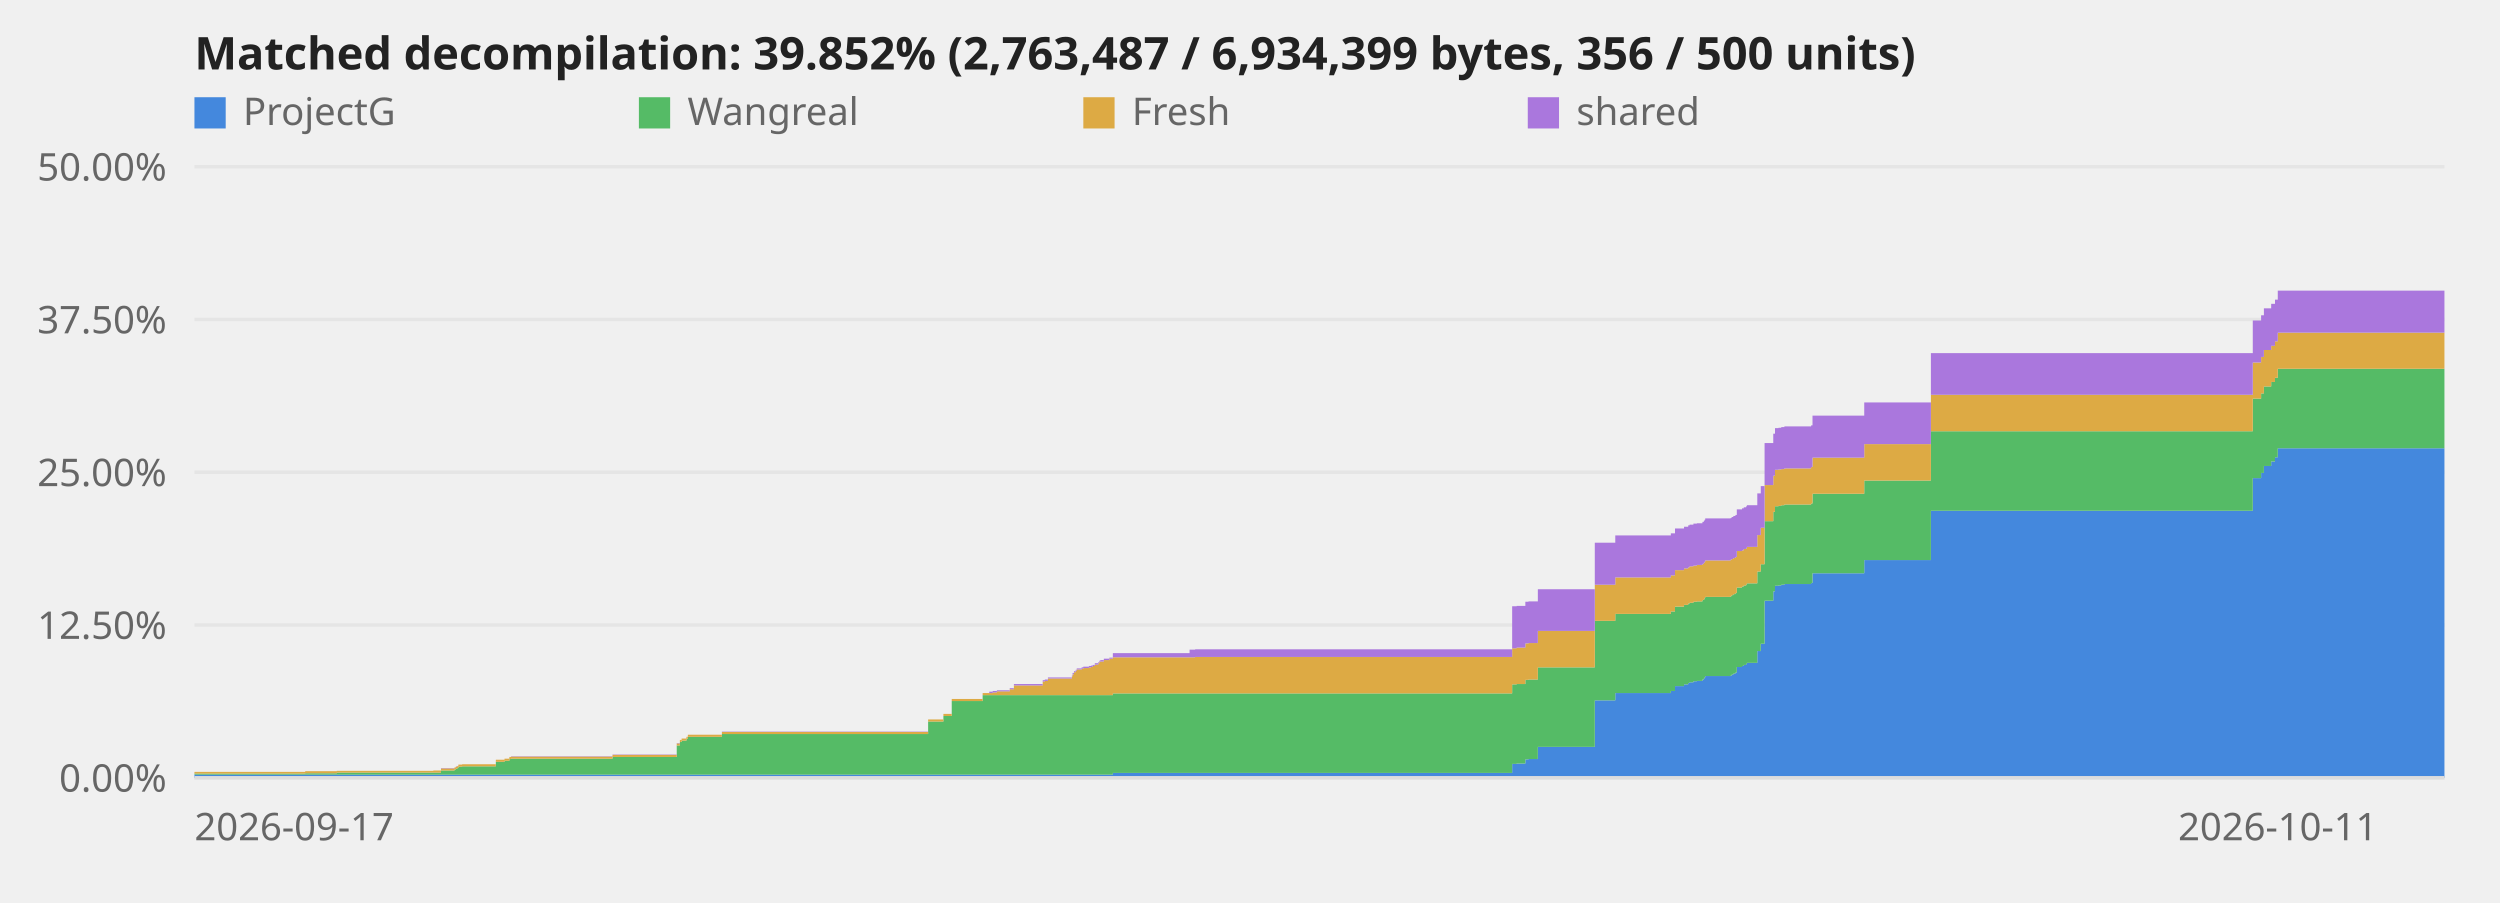
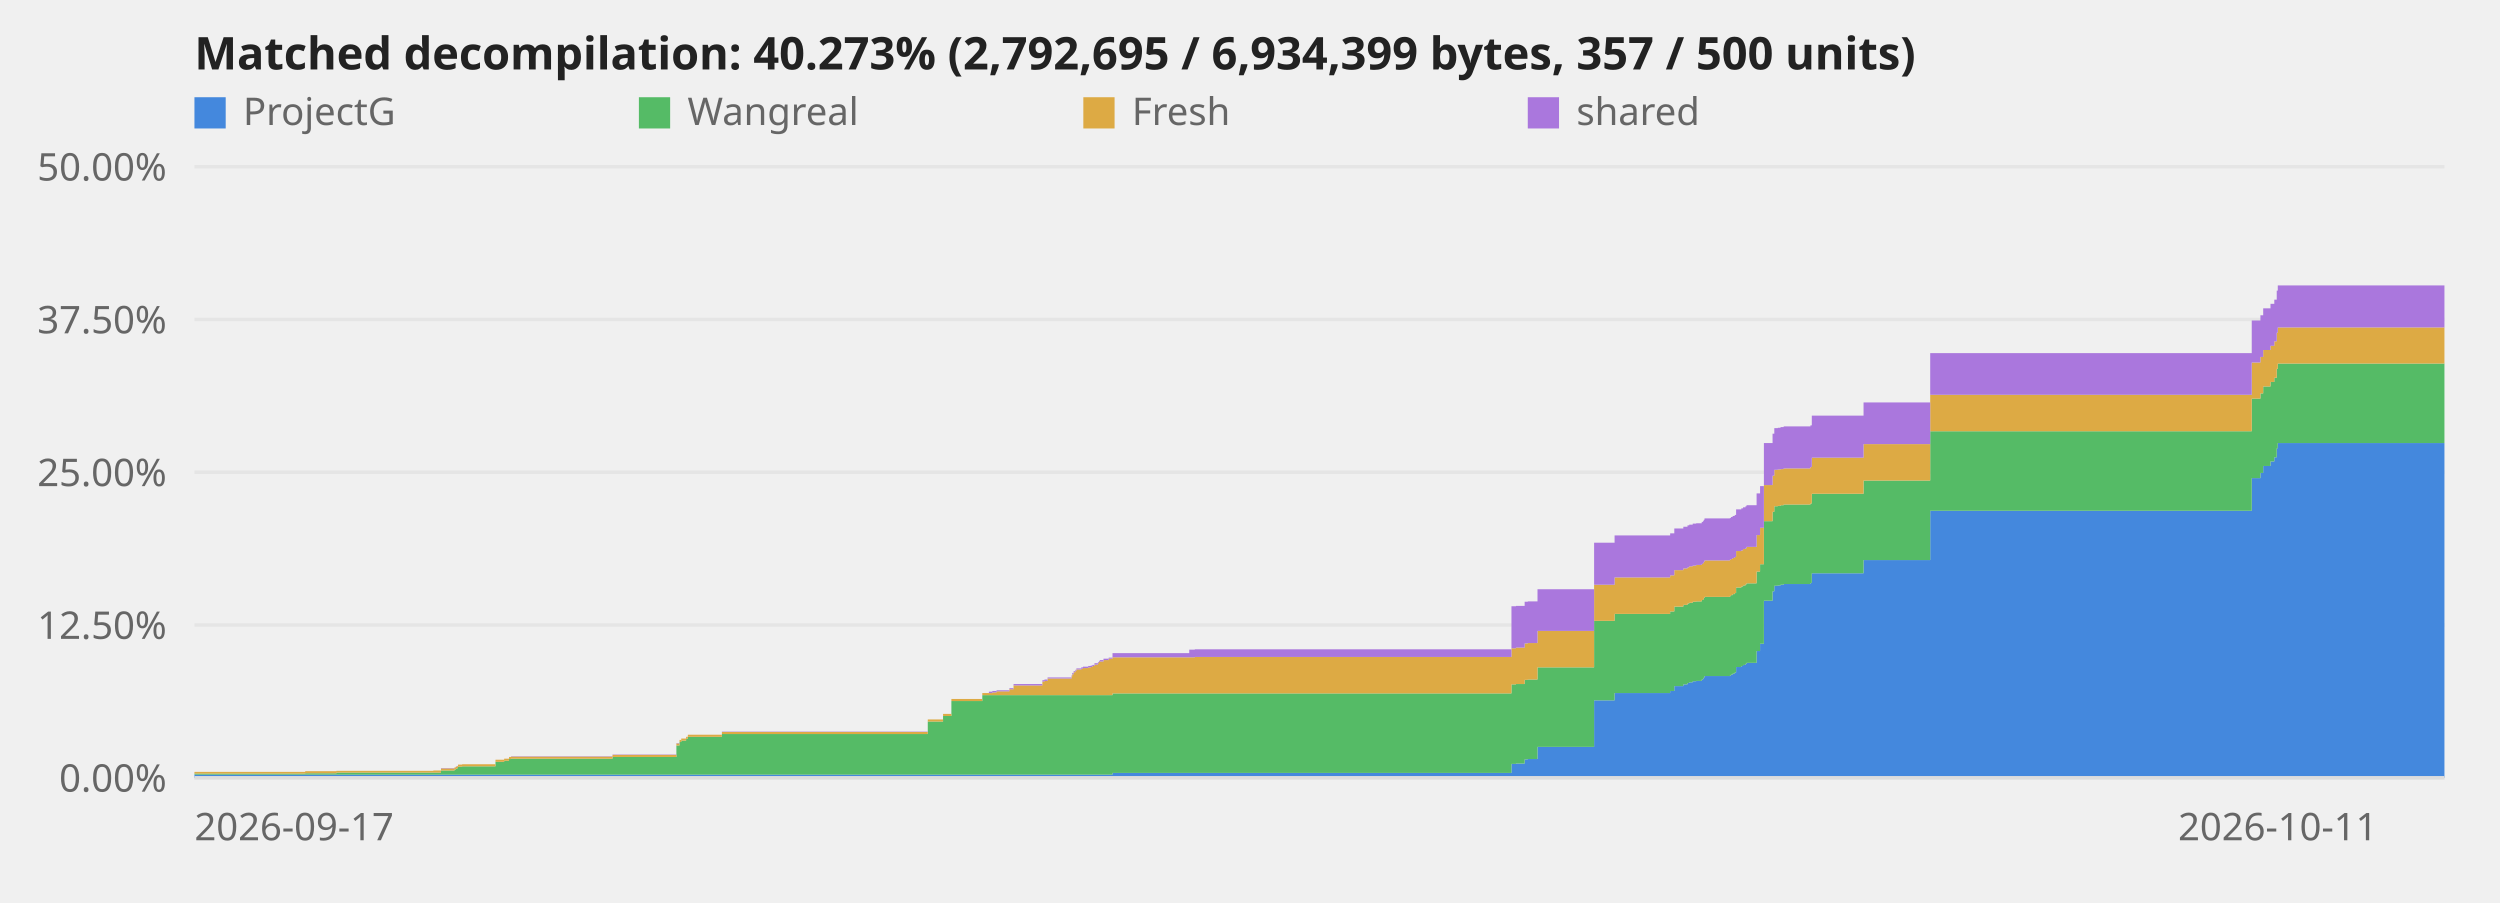
<svg xmlns="http://www.w3.org/2000/svg" viewBox="0 0 720 260" role="img" aria-label="Decompilation progress over time">
  <style>text{font:11px system-ui,sans-serif;fill:#666}.title{font-size:13px;font-weight:600;fill:#222}.axis{stroke:#ddd;stroke-width:1}@media (prefers-color-scheme:dark){svg{background-color:#0d1117}text{fill:#999}.title{fill:#fff}.axis{stroke:#344}}</style>
  <line class="axis" x1="56" y1="224.0" x2="704" y2="224.0" opacity="0.6" />
  <text x="48" y="228.0" text-anchor="end">0.00%</text>
  <line class="axis" x1="56" y1="180.0" x2="704" y2="180.0" opacity="0.6" />
  <text x="48" y="184.0" text-anchor="end">12.50%</text>
  <line class="axis" x1="56" y1="136.0" x2="704" y2="136.0" opacity="0.6" />
  <text x="48" y="140.0" text-anchor="end">25.00%</text>
  <line class="axis" x1="56" y1="92.0" x2="704" y2="92.0" opacity="0.6" />
  <text x="48" y="96.0" text-anchor="end">37.50%</text>
  <line class="axis" x1="56" y1="48.0" x2="704" y2="48.0" opacity="0.6" />
  <text x="48" y="52.0" text-anchor="end">50.00%</text>
-   <polygon points="56.0,223.1 87.9,223.1 87.9,223.1 87.9,223.1 87.9,223.1 97.0,223.1 97.0,223.1 124.8,223.1 124.8,223.1 127.0,223.1 127.0,223.1 130.9,223.1 130.9,223.1 131.3,223.1 131.3,223.1 131.7,223.1 131.7,223.1 132.0,223.1 132.0,223.1 133.1,223.1 133.1,223.1 142.8,223.1 142.8,223.1 145.3,223.1 145.3,223.1 146.7,223.1 146.7,223.1 147.2,223.1 147.2,223.1 176.4,223.1 176.4,223.1 194.9,223.1 194.9,223.1 195.8,223.1 195.8,223.1 196.3,223.1 196.3,223.1 197.7,223.1 197.7,223.1 198.1,223.1 198.1,223.1 207.9,223.1 207.9,223.1 267.3,223.1 267.3,223.1 271.7,223.1 271.7,223.1 274.1,223.1 274.1,223.1 283.0,223.1 283.0,223.1 284.9,223.1 284.9,223.1 285.9,223.1 285.9,223.1 287.1,223.1 287.1,223.1 290.8,223.1 290.8,223.1 292.0,223.1 292.0,223.1 300.3,223.1 300.3,223.1 300.9,223.1 300.9,223.1 301.8,223.1 301.8,223.1 308.7,223.1 308.7,223.1 308.9,223.1 308.9,223.1 309.3,223.1 309.3,223.1 309.8,223.1 309.8,223.1 310.1,223.1 310.1,223.1 311.5,223.1 311.5,223.1 312.0,223.1 312.0,223.1 313.6,223.1 313.6,223.1 314.2,223.1 314.2,223.1 314.7,223.1 314.7,223.1 315.3,223.1 315.3,223.1 316.3,223.1 316.3,223.1 316.6,223.1 316.6,223.1 316.9,223.1 316.9,223.1 317.9,223.1 317.9,223.1 319.5,223.1 319.5,223.1 320.5,223.1 320.5,222.6 342.6,222.6 342.6,222.6 344.2,222.6 344.2,222.6 435.5,222.6 435.5,220.0 436.8,220.0 436.8,219.9 439.3,219.9 439.3,218.7 440.2,218.7 440.2,218.6 442.9,218.6 442.9,215.1 459.3,215.1 459.3,201.7 465.2,201.7 465.2,199.6 481.2,199.6 481.2,199.0 482.4,199.0 482.4,197.6 485.0,197.6 485.0,197.1 486.2,197.1 486.2,196.7 486.6,196.7 486.6,196.5 487.7,196.5 487.7,196.2 488.7,196.2 488.7,196.1 490.3,196.1 490.3,195.7 490.7,195.7 490.7,195.4 490.9,195.4 490.9,195.1 491.1,195.1 491.1,194.7 498.4,194.7 498.4,194.6 498.7,194.6 498.7,194.3 499.2,194.3 499.2,194.0 499.8,194.0 499.8,193.7 500.2,193.7 500.2,192.1 501.7,192.1 501.7,191.8 502.2,191.8 502.2,191.5 502.9,191.5 502.9,191.2 503.1,191.2 503.1,190.9 506.1,190.9 506.1,187.5 507.1,187.5 507.1,185.4 508.2,185.4 508.2,173.0 510.7,173.0 510.7,170.3 511.2,170.3 511.2,168.7 512.2,168.7 512.2,168.6 513.0,168.6 513.0,168.4 513.9,168.4 513.9,168.2 521.6,168.2 521.6,167.9 522.0,167.9 522.0,165.1 536.9,165.1 536.9,161.3 556.1,161.3 556.1,147.1 648.8,147.1 648.8,137.7 651.2,137.7 651.2,136.2 652.0,136.2 652.0,134.2 654.1,134.2 654.1,132.9 655.2,132.9 655.2,131.7 656.0,131.7 656.0,129.1 704.0,129.1 704.0,224.0 656.0,224.0 656.0,224.0 655.2,224.0 655.2,224.0 654.1,224.0 654.1,224.0 652.0,224.0 652.0,224.0 651.2,224.0 651.2,224.0 648.8,224.0 648.8,224.0 556.1,224.0 556.1,224.0 536.9,224.0 536.9,224.0 522.0,224.0 522.0,224.0 521.6,224.0 521.6,224.0 513.9,224.0 513.9,224.0 513.0,224.0 513.0,224.0 512.2,224.0 512.2,224.0 511.2,224.0 511.2,224.0 510.7,224.0 510.7,224.0 508.2,224.0 508.2,224.0 507.1,224.0 507.1,224.0 506.1,224.0 506.1,224.0 503.1,224.0 503.1,224.0 502.9,224.0 502.9,224.0 502.2,224.0 502.2,224.0 501.7,224.0 501.7,224.0 500.2,224.0 500.2,224.0 499.8,224.0 499.8,224.0 499.2,224.0 499.2,224.0 498.7,224.0 498.7,224.0 498.4,224.0 498.4,224.0 491.1,224.0 491.1,224.0 490.9,224.0 490.9,224.0 490.7,224.0 490.7,224.0 490.3,224.0 490.3,224.0 488.7,224.0 488.7,224.0 487.7,224.0 487.7,224.0 486.6,224.0 486.6,224.0 486.2,224.0 486.2,224.0 485.0,224.0 485.0,224.0 482.4,224.0 482.4,224.0 481.2,224.0 481.2,224.0 465.2,224.0 465.2,224.0 459.3,224.0 459.3,224.0 442.9,224.0 442.9,224.0 440.2,224.0 440.2,224.0 439.3,224.0 439.3,224.0 436.8,224.0 436.8,224.0 435.5,224.0 435.5,224.0 344.2,224.0 344.2,224.0 342.6,224.0 342.6,224.0 320.5,224.0 320.5,224.0 319.5,224.0 319.5,224.0 317.9,224.0 317.9,224.0 316.9,224.0 316.9,224.0 316.6,224.0 316.6,224.0 316.3,224.0 316.3,224.0 315.3,224.0 315.3,224.0 314.7,224.0 314.7,224.0 314.2,224.0 314.2,224.0 313.6,224.0 313.6,224.0 312.0,224.0 312.0,224.0 311.5,224.0 311.5,224.0 310.1,224.0 310.1,224.0 309.8,224.0 309.8,224.0 309.3,224.0 309.3,224.0 308.9,224.0 308.9,224.0 308.7,224.0 308.7,224.0 301.8,224.0 301.8,224.0 300.9,224.0 300.9,224.0 300.3,224.0 300.3,224.0 292.0,224.0 292.0,224.0 290.8,224.0 290.8,224.0 287.1,224.0 287.1,224.0 285.9,224.0 285.9,224.0 284.9,224.0 284.9,224.0 283.0,224.0 283.0,224.0 274.1,224.0 274.1,224.0 271.7,224.0 271.7,224.0 267.3,224.0 267.3,224.0 207.9,224.0 207.9,224.0 198.1,224.0 198.1,224.0 197.7,224.0 197.7,224.0 196.3,224.0 196.3,224.0 195.8,224.0 195.8,224.0 194.9,224.0 194.9,224.0 176.4,224.0 176.4,224.0 147.2,224.0 147.2,224.0 146.7,224.0 146.7,224.0 145.3,224.0 145.3,224.0 142.8,224.0 142.8,224.0 133.1,224.0 133.1,224.0 132.0,224.0 132.0,224.0 131.7,224.0 131.7,224.0 131.3,224.0 131.3,224.0 130.9,224.0 130.9,224.0 127.0,224.0 127.0,224.0 124.8,224.0 124.8,224.0 97.0,224.0 97.0,224.0 87.9,224.0 87.9,224.0 87.9,224.0 87.9,224.0 56.0,224.0" fill="#48d" />
-   <polygon points="56.0,222.8 87.9,222.8 87.9,222.7 87.9,222.7 87.9,222.7 97.0,222.7 97.0,222.5 124.8,222.5 124.8,222.5 127.0,222.5 127.0,221.9 130.9,221.9 130.9,221.6 131.3,221.6 131.3,221.4 131.7,221.4 131.7,221.2 132.0,221.2 132.0,220.8 133.1,220.8 133.1,220.7 142.8,220.7 142.8,219.4 145.3,219.4 145.3,219.1 146.7,219.1 146.7,218.6 147.2,218.6 147.2,218.5 176.4,218.5 176.4,218.0 194.9,218.0 194.9,214.7 195.8,214.7 195.8,213.7 196.3,213.7 196.3,213.3 197.7,213.3 197.7,212.8 198.1,212.8 198.1,212.2 207.9,212.2 207.9,211.4 267.3,211.4 267.3,207.8 271.7,207.8 271.7,206.2 274.1,206.2 274.1,201.9 283.0,201.9 283.0,200.2 284.9,200.2 284.9,200.2 285.9,200.2 285.9,200.2 287.1,200.2 287.1,200.2 290.8,200.2 290.8,200.2 292.0,200.2 292.0,200.2 300.3,200.2 300.3,200.2 300.9,200.2 300.9,200.2 301.8,200.2 301.8,200.2 308.7,200.2 308.7,200.2 308.9,200.2 308.9,200.2 309.3,200.2 309.3,200.2 309.8,200.2 309.8,200.2 310.1,200.2 310.1,200.2 311.5,200.2 311.5,200.2 312.0,200.2 312.0,200.2 313.6,200.2 313.6,200.2 314.2,200.2 314.2,200.2 314.7,200.2 314.7,200.2 315.3,200.2 315.3,200.2 316.3,200.2 316.3,200.2 316.6,200.2 316.6,200.2 316.9,200.2 316.9,200.2 317.9,200.2 317.9,200.2 319.5,200.2 319.5,200.2 320.5,200.2 320.5,199.7 342.6,199.7 342.6,199.7 344.2,199.7 344.2,199.7 435.5,199.7 435.5,197.1 436.8,197.1 436.8,197.0 439.3,197.0 439.3,195.8 440.2,195.8 440.2,195.7 442.9,195.7 442.9,192.2 459.3,192.2 459.3,178.8 465.2,178.8 465.2,176.8 481.2,176.8 481.2,176.1 482.4,176.1 482.4,174.7 485.0,174.7 485.0,174.2 486.2,174.2 486.2,173.8 486.6,173.8 486.6,173.6 487.7,173.6 487.7,173.3 488.7,173.3 488.7,173.2 490.3,173.2 490.3,172.8 490.7,172.8 490.7,172.6 490.9,172.6 490.9,172.2 491.1,172.2 491.1,171.9 498.4,171.9 498.4,171.7 498.7,171.7 498.7,171.4 499.2,171.4 499.2,171.1 499.8,171.1 499.8,170.8 500.2,170.8 500.2,169.2 501.7,169.2 501.7,168.9 502.2,168.9 502.2,168.6 502.9,168.6 502.9,168.3 503.1,168.3 503.1,168.0 506.1,168.0 506.1,164.6 507.1,164.6 507.1,162.5 508.2,162.5 508.2,150.1 510.7,150.1 510.7,147.4 511.2,147.4 511.2,145.8 512.2,145.8 512.2,145.7 513.0,145.7 513.0,145.5 513.9,145.5 513.9,145.3 521.6,145.3 521.6,145.0 522.0,145.0 522.0,142.2 536.9,142.2 536.9,138.4 556.1,138.4 556.1,124.2 648.8,124.2 648.8,114.8 651.2,114.8 651.2,113.3 652.0,113.3 652.0,111.3 654.1,111.3 654.1,110.0 655.2,110.0 655.2,108.8 656.0,108.8 656.0,106.2 704.0,106.2 704.0,129.1 656.0,129.1 656.0,131.7 655.2,131.7 655.2,132.9 654.1,132.9 654.1,134.2 652.0,134.2 652.0,136.2 651.2,136.2 651.2,137.7 648.8,137.7 648.8,147.1 556.1,147.1 556.1,161.3 536.9,161.3 536.9,165.1 522.0,165.1 522.0,167.9 521.6,167.9 521.6,168.2 513.9,168.2 513.9,168.4 513.0,168.4 513.0,168.6 512.2,168.6 512.2,168.7 511.2,168.7 511.2,170.3 510.7,170.3 510.7,173.0 508.2,173.0 508.2,185.4 507.1,185.4 507.1,187.5 506.1,187.5 506.1,190.9 503.1,190.9 503.1,191.2 502.9,191.2 502.9,191.5 502.2,191.5 502.2,191.8 501.7,191.8 501.7,192.1 500.2,192.1 500.2,193.7 499.8,193.7 499.8,194.0 499.2,194.0 499.2,194.3 498.7,194.3 498.7,194.6 498.4,194.6 498.4,194.7 491.1,194.7 491.1,195.1 490.9,195.1 490.9,195.4 490.7,195.4 490.7,195.7 490.3,195.7 490.3,196.1 488.7,196.1 488.7,196.2 487.7,196.2 487.7,196.5 486.6,196.5 486.6,196.7 486.2,196.7 486.2,197.1 485.0,197.1 485.0,197.6 482.4,197.6 482.4,199.0 481.2,199.0 481.2,199.6 465.2,199.6 465.2,201.7 459.3,201.7 459.3,215.1 442.9,215.1 442.9,218.6 440.2,218.6 440.2,218.7 439.3,218.7 439.3,219.9 436.8,219.9 436.8,220.0 435.5,220.0 435.5,222.6 344.2,222.6 344.2,222.6 342.6,222.6 342.6,222.6 320.5,222.6 320.5,223.1 319.5,223.1 319.5,223.1 317.9,223.1 317.9,223.1 316.9,223.1 316.9,223.1 316.6,223.1 316.6,223.1 316.3,223.1 316.3,223.1 315.3,223.1 315.3,223.1 314.7,223.1 314.7,223.1 314.2,223.1 314.2,223.1 313.6,223.1 313.6,223.1 312.0,223.1 312.0,223.1 311.5,223.1 311.5,223.1 310.1,223.1 310.1,223.1 309.8,223.1 309.8,223.1 309.3,223.1 309.3,223.1 308.9,223.1 308.9,223.1 308.7,223.1 308.7,223.1 301.8,223.1 301.8,223.1 300.9,223.1 300.9,223.1 300.3,223.1 300.3,223.1 292.0,223.1 292.0,223.1 290.8,223.1 290.8,223.1 287.1,223.1 287.1,223.1 285.9,223.1 285.9,223.1 284.9,223.1 284.9,223.1 283.0,223.1 283.0,223.1 274.1,223.1 274.1,223.1 271.7,223.1 271.7,223.1 267.3,223.1 267.3,223.1 207.9,223.1 207.9,223.1 198.1,223.1 198.1,223.1 197.7,223.1 197.7,223.1 196.3,223.1 196.3,223.1 195.8,223.1 195.8,223.1 194.9,223.1 194.9,223.1 176.4,223.1 176.4,223.1 147.2,223.1 147.2,223.1 146.7,223.1 146.7,223.1 145.3,223.1 145.3,223.1 142.8,223.1 142.8,223.1 133.1,223.1 133.1,223.1 132.0,223.1 132.0,223.1 131.7,223.1 131.7,223.1 131.3,223.1 131.3,223.1 130.9,223.1 130.9,223.1 127.0,223.1 127.0,223.1 124.8,223.1 124.8,223.1 97.0,223.1 97.0,223.1 87.9,223.1 87.9,223.1 87.9,223.1 87.9,223.1 56.0,223.1" fill="#5b6" />
-   <polygon points="56.0,222.3 87.9,222.3 87.9,222.1 87.9,222.1 87.9,222.1 97.0,222.1 97.0,222.0 124.8,222.0 124.8,221.9 127.0,221.9 127.0,221.3 130.9,221.3 130.9,221.0 131.3,221.0 131.3,220.8 131.7,220.8 131.7,220.6 132.0,220.6 132.0,220.2 133.1,220.2 133.1,220.1 142.8,220.1 142.8,218.8 145.3,218.8 145.3,218.5 146.7,218.5 146.7,218.0 147.2,218.0 147.2,217.9 176.4,217.9 176.4,217.4 194.9,217.4 194.9,214.1 195.8,214.1 195.8,213.1 196.3,213.1 196.3,212.7 197.7,212.7 197.7,212.2 198.1,212.2 198.1,211.6 207.9,211.6 207.9,210.8 267.3,210.8 267.3,207.2 271.7,207.2 271.7,205.6 274.1,205.6 274.1,201.3 283.0,201.3 283.0,199.6 284.9,199.6 284.9,199.6 285.9,199.6 285.9,199.4 287.1,199.4 287.1,199.1 290.8,199.1 290.8,198.5 292.0,198.5 292.0,197.4 300.3,197.4 300.3,196.3 300.9,196.3 300.9,196.1 301.8,196.1 301.8,195.4 308.7,195.4 308.7,194.8 308.9,194.8 308.9,194.2 309.3,194.2 309.3,193.6 309.8,193.6 309.8,193.2 310.1,193.2 310.1,192.8 311.5,192.8 311.5,192.6 312.0,192.6 312.0,192.4 313.6,192.4 313.6,192.2 314.2,192.2 314.2,192.1 314.7,192.1 314.7,191.8 315.3,191.8 315.3,191.4 316.3,191.4 316.3,191.0 316.6,191.0 316.6,190.6 316.9,190.6 316.9,190.5 317.9,190.5 317.9,190.1 319.5,190.1 319.5,189.7 320.5,189.7 320.5,189.3 342.6,189.3 342.6,189.3 344.2,189.3 344.2,189.2 435.5,189.2 435.5,186.7 436.8,186.7 436.8,186.5 439.3,186.5 439.3,185.3 440.2,185.3 440.2,185.2 442.9,185.2 442.9,181.7 459.3,181.7 459.3,168.4 465.2,168.4 465.2,166.3 481.2,166.3 481.2,165.7 482.4,165.7 482.4,164.2 485.0,164.2 485.0,163.7 486.2,163.7 486.2,163.4 486.6,163.4 486.6,163.1 487.7,163.1 487.7,162.9 488.7,162.9 488.7,162.7 490.3,162.7 490.3,162.4 490.7,162.4 490.7,162.1 490.9,162.1 490.9,161.8 491.1,161.8 491.1,161.4 498.4,161.4 498.4,161.2 498.7,161.2 498.7,161.0 499.2,161.0 499.2,160.7 499.8,160.7 499.8,160.4 500.2,160.4 500.2,158.7 501.7,158.7 501.7,158.5 502.2,158.5 502.2,158.1 502.9,158.1 502.9,157.9 503.1,157.9 503.1,157.5 506.1,157.5 506.1,154.1 507.1,154.1 507.1,152.0 508.2,152.0 508.2,139.7 510.7,139.7 510.7,137.0 511.2,137.0 511.2,135.3 512.2,135.3 512.2,135.2 513.0,135.2 513.0,135.1 513.9,135.1 513.9,134.9 521.6,134.9 521.6,134.5 522.0,134.5 522.0,131.8 536.9,131.8 536.9,127.9 556.1,127.9 556.1,113.7 648.8,113.7 648.8,104.4 651.2,104.4 651.2,102.8 652.0,102.8 652.0,100.8 654.1,100.8 654.1,99.6 655.2,99.6 655.2,98.3 656.0,98.3 656.0,95.8 704.0,95.8 704.0,106.2 656.0,106.2 656.0,108.8 655.2,108.8 655.2,110.0 654.1,110.0 654.1,111.3 652.0,111.3 652.0,113.3 651.2,113.3 651.2,114.8 648.8,114.8 648.8,124.2 556.1,124.2 556.1,138.4 536.9,138.4 536.9,142.2 522.0,142.2 522.0,145.0 521.6,145.0 521.6,145.3 513.9,145.3 513.9,145.5 513.0,145.5 513.0,145.7 512.2,145.7 512.2,145.8 511.2,145.8 511.2,147.4 510.7,147.4 510.7,150.1 508.2,150.1 508.2,162.5 507.1,162.5 507.1,164.6 506.1,164.6 506.1,168.0 503.1,168.0 503.1,168.3 502.9,168.3 502.9,168.6 502.2,168.6 502.2,168.9 501.7,168.9 501.7,169.2 500.2,169.2 500.2,170.8 499.8,170.8 499.8,171.1 499.2,171.1 499.2,171.4 498.7,171.4 498.7,171.7 498.4,171.7 498.4,171.9 491.1,171.9 491.1,172.2 490.9,172.2 490.9,172.6 490.7,172.6 490.7,172.8 490.3,172.8 490.3,173.2 488.7,173.2 488.7,173.3 487.7,173.3 487.7,173.6 486.6,173.6 486.6,173.8 486.2,173.8 486.2,174.2 485.0,174.2 485.0,174.7 482.4,174.7 482.4,176.1 481.2,176.1 481.2,176.8 465.2,176.8 465.2,178.8 459.3,178.8 459.3,192.2 442.9,192.2 442.9,195.7 440.2,195.7 440.2,195.8 439.3,195.8 439.3,197.0 436.8,197.0 436.8,197.1 435.5,197.1 435.5,199.7 344.2,199.7 344.2,199.7 342.6,199.7 342.6,199.7 320.5,199.7 320.5,200.2 319.5,200.2 319.5,200.2 317.9,200.2 317.9,200.2 316.9,200.2 316.9,200.2 316.6,200.2 316.6,200.2 316.3,200.2 316.3,200.2 315.3,200.2 315.3,200.2 314.7,200.2 314.7,200.2 314.2,200.2 314.2,200.2 313.6,200.2 313.6,200.2 312.0,200.2 312.0,200.2 311.5,200.2 311.5,200.2 310.1,200.2 310.1,200.2 309.8,200.2 309.8,200.2 309.3,200.2 309.3,200.2 308.9,200.2 308.9,200.2 308.7,200.2 308.7,200.2 301.8,200.2 301.8,200.2 300.9,200.2 300.9,200.2 300.3,200.2 300.3,200.2 292.0,200.2 292.0,200.2 290.8,200.2 290.8,200.2 287.1,200.2 287.1,200.2 285.9,200.2 285.9,200.2 284.9,200.2 284.9,200.2 283.0,200.2 283.0,201.9 274.1,201.9 274.1,206.2 271.7,206.2 271.7,207.8 267.3,207.8 267.3,211.4 207.9,211.4 207.9,212.2 198.1,212.2 198.1,212.8 197.7,212.8 197.7,213.3 196.3,213.3 196.3,213.7 195.8,213.7 195.8,214.7 194.9,214.7 194.9,218.0 176.4,218.0 176.4,218.5 147.2,218.5 147.2,218.6 146.7,218.6 146.7,219.1 145.3,219.1 145.3,219.4 142.8,219.4 142.8,220.7 133.1,220.7 133.1,220.8 132.0,220.8 132.0,221.2 131.7,221.2 131.7,221.4 131.3,221.4 131.3,221.6 130.9,221.6 130.9,221.9 127.0,221.9 127.0,222.5 124.8,222.5 124.8,222.5 97.0,222.5 97.0,222.7 87.9,222.7 87.9,222.7 87.9,222.7 87.9,222.8 56.0,222.8" fill="#da4" />
-   <polygon points="56.0,222.3 87.9,222.3 87.9,222.1 87.9,222.1 87.9,222.1 97.0,222.1 97.0,222.0 124.8,222.0 124.8,221.9 127.0,221.9 127.0,221.2 130.9,221.2 130.9,221.0 131.3,221.0 131.3,220.7 131.7,220.7 131.7,220.6 132.0,220.6 132.0,220.2 133.1,220.2 133.1,220.1 142.8,220.1 142.8,218.8 145.3,218.8 145.3,218.5 146.7,218.5 146.7,218.0 147.2,218.0 147.2,217.8 176.4,217.8 176.4,217.3 194.9,217.3 194.9,214.0 195.8,214.0 195.8,213.1 196.3,213.1 196.3,212.7 197.7,212.7 197.7,212.2 198.1,212.2 198.1,211.6 207.9,211.6 207.9,210.7 267.3,210.7 267.3,207.2 271.7,207.2 271.7,205.6 274.1,205.6 274.1,201.3 283.0,201.3 283.0,199.6 284.9,199.6 284.9,199.2 285.9,199.2 285.9,199.0 287.1,199.0 287.1,198.8 290.8,198.8 290.8,198.2 292.0,198.2 292.0,197.0 300.3,197.0 300.3,195.9 300.9,195.9 300.9,195.7 301.8,195.7 301.8,195.1 308.7,195.1 308.7,194.5 308.9,194.5 308.9,193.8 309.3,193.8 309.3,193.3 309.8,193.3 309.8,192.9 310.1,192.9 310.1,192.5 311.5,192.5 311.5,192.2 312.0,192.2 312.0,192.0 313.6,192.0 313.6,191.8 314.2,191.8 314.2,191.7 314.7,191.7 314.7,191.5 315.3,191.5 315.3,191.0 316.3,191.0 316.3,190.7 316.6,190.7 316.6,190.3 316.9,190.3 316.9,190.1 317.9,190.1 317.9,189.7 319.5,189.7 319.5,189.4 320.5,189.4 320.5,188.1 342.6,188.1 342.6,187.1 344.2,187.1 344.2,187.0 435.5,187.0 435.5,174.6 436.8,174.6 436.8,174.5 439.3,174.5 439.3,173.3 440.2,173.3 440.2,173.2 442.9,173.2 442.9,169.7 459.3,169.7 459.3,156.3 465.2,156.3 465.2,154.2 481.2,154.2 481.2,153.6 482.4,153.6 482.4,152.2 485.0,152.2 485.0,151.7 486.2,151.7 486.2,151.3 486.6,151.3 486.6,151.1 487.7,151.1 487.7,150.8 488.7,150.8 488.7,150.7 490.3,150.7 490.3,150.3 490.7,150.3 490.7,150.0 490.9,150.0 490.9,149.7 491.1,149.7 491.1,149.3 498.4,149.3 498.4,149.2 498.7,149.2 498.7,148.9 499.2,148.9 499.2,148.6 499.8,148.6 499.8,148.3 500.2,148.3 500.2,146.7 501.7,146.7 501.7,146.4 502.2,146.4 502.2,146.1 502.9,146.1 502.9,145.8 503.1,145.8 503.1,145.5 506.1,145.5 506.1,142.1 507.1,142.1 507.1,140.0 508.2,140.0 508.2,127.6 510.7,127.6 510.7,124.9 511.2,124.9 511.2,123.3 512.2,123.3 512.2,123.2 513.0,123.2 513.0,123.0 513.9,123.0 513.9,122.8 521.6,122.8 521.6,122.5 522.0,122.5 522.0,119.7 536.9,119.7 536.9,115.9 556.1,115.9 556.1,101.7 648.8,101.7 648.8,92.3 651.2,92.3 651.2,90.8 652.0,90.8 652.0,88.8 654.1,88.8 654.1,87.5 655.2,87.5 655.2,86.3 656.0,86.3 656.0,83.7 704.0,83.7 704.0,95.8 656.0,95.8 656.0,98.3 655.2,98.3 655.2,99.6 654.1,99.6 654.1,100.8 652.0,100.8 652.0,102.8 651.2,102.8 651.2,104.4 648.8,104.4 648.8,113.7 556.1,113.7 556.1,127.9 536.9,127.9 536.9,131.8 522.0,131.8 522.0,134.5 521.6,134.5 521.6,134.9 513.9,134.9 513.9,135.1 513.0,135.1 513.0,135.2 512.2,135.2 512.2,135.3 511.2,135.3 511.2,137.0 510.7,137.0 510.7,139.7 508.2,139.7 508.2,152.0 507.1,152.0 507.1,154.1 506.1,154.1 506.1,157.5 503.1,157.5 503.1,157.9 502.9,157.9 502.9,158.1 502.2,158.1 502.2,158.5 501.7,158.5 501.7,158.7 500.2,158.7 500.2,160.4 499.8,160.4 499.8,160.7 499.2,160.7 499.2,161.0 498.7,161.0 498.7,161.2 498.4,161.2 498.4,161.4 491.1,161.4 491.1,161.8 490.9,161.8 490.9,162.1 490.7,162.1 490.7,162.4 490.3,162.4 490.3,162.7 488.7,162.7 488.7,162.9 487.7,162.9 487.7,163.1 486.6,163.1 486.6,163.4 486.2,163.4 486.2,163.7 485.0,163.7 485.0,164.2 482.4,164.2 482.4,165.7 481.2,165.7 481.2,166.3 465.2,166.3 465.2,168.4 459.3,168.4 459.3,181.7 442.9,181.7 442.9,185.2 440.2,185.2 440.2,185.3 439.3,185.3 439.3,186.5 436.8,186.5 436.8,186.7 435.5,186.7 435.5,189.2 344.2,189.2 344.2,189.3 342.6,189.3 342.6,189.3 320.5,189.3 320.5,189.7 319.5,189.7 319.5,190.1 317.9,190.1 317.9,190.5 316.9,190.5 316.9,190.6 316.6,190.6 316.6,191.0 316.3,191.0 316.3,191.4 315.3,191.4 315.3,191.8 314.7,191.8 314.7,192.1 314.2,192.1 314.2,192.2 313.6,192.2 313.6,192.4 312.0,192.4 312.0,192.6 311.5,192.6 311.5,192.8 310.1,192.8 310.1,193.2 309.8,193.2 309.8,193.6 309.3,193.6 309.3,194.2 308.9,194.2 308.9,194.8 308.7,194.8 308.7,195.4 301.8,195.4 301.8,196.1 300.9,196.1 300.9,196.3 300.3,196.3 300.3,197.4 292.0,197.4 292.0,198.5 290.8,198.5 290.8,199.1 287.1,199.1 287.1,199.4 285.9,199.4 285.9,199.6 284.9,199.6 284.9,199.6 283.0,199.6 283.0,201.3 274.1,201.3 274.1,205.6 271.7,205.6 271.7,207.2 267.3,207.2 267.3,210.8 207.9,210.8 207.9,211.6 198.1,211.6 198.1,212.2 197.7,212.2 197.7,212.7 196.3,212.7 196.3,213.1 195.8,213.1 195.8,214.1 194.9,214.1 194.9,217.4 176.4,217.4 176.4,217.9 147.2,217.9 147.2,218.0 146.7,218.0 146.7,218.5 145.3,218.5 145.3,218.8 142.8,218.8 142.8,220.1 133.1,220.1 133.1,220.2 132.0,220.2 132.0,220.6 131.7,220.6 131.7,220.8 131.3,220.8 131.3,221.0 130.9,221.0 130.9,221.3 127.0,221.3 127.0,221.9 124.8,221.9 124.8,222.0 97.0,222.0 97.0,222.1 87.9,222.1 87.9,222.1 87.9,222.1 87.9,222.3 56.0,222.3" fill="#a7d" />
+   <polygon points="56.0,223.1 87.9,223.1 87.9,223.1 87.9,223.1 87.9,223.1 96.9,223.1 96.9,223.1 124.8,223.1 124.8,223.1 127.0,223.1 127.0,223.1 130.9,223.1 130.9,223.1 131.3,223.1 131.3,223.1 131.7,223.1 131.7,223.1 131.9,223.1 131.9,223.1 133.1,223.1 133.1,223.1 142.7,223.1 142.7,223.1 145.2,223.1 145.2,223.1 146.6,223.1 146.6,223.1 147.2,223.1 147.2,223.1 176.4,223.1 176.4,223.1 194.8,223.1 194.8,223.1 195.7,223.1 195.7,223.1 196.2,223.1 196.2,223.1 197.6,223.1 197.6,223.1 198.1,223.1 198.1,223.1 207.9,223.1 207.9,223.1 267.2,223.1 267.2,223.1 271.6,223.1 271.6,223.1 274.0,223.1 274.0,223.1 282.9,223.1 282.9,223.1 284.8,223.1 284.8,223.1 285.8,223.1 285.8,223.1 287.0,223.1 287.0,223.1 290.7,223.1 290.7,223.1 291.9,223.1 291.9,223.1 300.2,223.1 300.2,223.1 300.8,223.1 300.8,223.1 301.7,223.1 301.7,223.1 308.6,223.1 308.6,223.1 308.8,223.1 308.8,223.1 309.2,223.1 309.2,223.1 309.7,223.1 309.7,223.1 310.0,223.1 310.0,223.1 311.4,223.1 311.4,223.1 311.9,223.1 311.9,223.1 313.4,223.1 313.4,223.1 314.1,223.1 314.1,223.1 314.6,223.1 314.6,223.1 315.2,223.1 315.2,223.1 316.2,223.1 316.2,223.1 316.5,223.1 316.5,223.1 316.8,223.1 316.8,223.1 317.8,223.1 317.8,223.1 319.3,223.1 319.3,223.1 320.4,223.1 320.4,222.6 342.5,222.6 342.5,222.6 344.1,222.6 344.1,222.6 435.3,222.6 435.3,220.0 436.6,220.0 436.6,219.9 439.1,219.9 439.1,218.7 440.0,218.7 440.0,218.6 442.8,218.6 442.8,215.1 459.1,215.1 459.1,201.7 465.0,201.7 465.0,199.6 481.0,199.6 481.0,199.0 482.2,199.0 482.2,197.6 484.8,197.6 484.8,197.1 486.0,197.1 486.0,196.7 486.5,196.7 486.5,196.5 487.5,196.5 487.5,196.2 488.5,196.2 488.5,196.1 490.1,196.1 490.1,195.7 490.5,195.7 490.5,195.4 490.7,195.4 490.7,195.1 490.9,195.1 490.9,194.7 498.2,194.7 498.2,194.6 498.5,194.6 498.5,194.3 499.0,194.3 499.0,194.0 499.6,194.0 499.6,193.7 500.0,193.7 500.0,192.1 501.5,192.1 501.5,191.8 502.0,191.8 502.0,191.5 502.7,191.5 502.7,191.2 503.0,191.2 503.0,190.9 505.9,190.9 505.9,187.5 506.9,187.5 506.9,185.4 508.0,185.4 508.0,173.0 510.5,173.0 510.5,170.3 511.0,170.3 511.0,168.7 512.0,168.7 512.0,168.6 512.8,168.6 512.8,168.4 513.7,168.4 513.7,168.2 521.4,168.2 521.4,167.9 521.8,167.9 521.8,165.1 536.7,165.1 536.7,161.3 555.9,161.3 555.9,147.1 648.5,147.1 648.5,137.7 651.0,137.7 651.0,136.2 651.8,136.2 651.8,134.2 653.9,134.2 653.9,132.9 655.0,132.9 655.0,131.7 655.7,131.7 655.7,129.1 656.0,129.1 656.0,127.6 704.0,127.6 704.0,224.0 656.0,224.0 656.0,224.0 655.7,224.0 655.7,224.0 655.0,224.0 655.0,224.0 653.9,224.0 653.9,224.0 651.8,224.0 651.8,224.0 651.0,224.0 651.0,224.0 648.5,224.0 648.5,224.0 555.9,224.0 555.9,224.0 536.7,224.0 536.7,224.0 521.8,224.0 521.8,224.0 521.4,224.0 521.4,224.0 513.7,224.0 513.7,224.0 512.8,224.0 512.8,224.0 512.0,224.0 512.0,224.0 511.0,224.0 511.0,224.0 510.5,224.0 510.5,224.0 508.0,224.0 508.0,224.0 506.9,224.0 506.9,224.0 505.9,224.0 505.9,224.0 503.0,224.0 503.0,224.0 502.7,224.0 502.7,224.0 502.0,224.0 502.0,224.0 501.5,224.0 501.5,224.0 500.0,224.0 500.0,224.0 499.6,224.0 499.6,224.0 499.0,224.0 499.0,224.0 498.5,224.0 498.5,224.0 498.2,224.0 498.2,224.0 490.9,224.0 490.9,224.0 490.7,224.0 490.7,224.0 490.5,224.0 490.5,224.0 490.1,224.0 490.1,224.0 488.5,224.0 488.5,224.0 487.5,224.0 487.5,224.0 486.5,224.0 486.5,224.0 486.0,224.0 486.0,224.0 484.8,224.0 484.8,224.0 482.2,224.0 482.2,224.0 481.0,224.0 481.0,224.0 465.0,224.0 465.0,224.0 459.1,224.0 459.1,224.0 442.8,224.0 442.8,224.0 440.0,224.0 440.0,224.0 439.1,224.0 439.1,224.0 436.6,224.0 436.6,224.0 435.3,224.0 435.3,224.0 344.1,224.0 344.1,224.0 342.5,224.0 342.5,224.0 320.4,224.0 320.4,224.0 319.3,224.0 319.3,224.0 317.8,224.0 317.8,224.0 316.8,224.0 316.8,224.0 316.5,224.0 316.5,224.0 316.2,224.0 316.2,224.0 315.2,224.0 315.2,224.0 314.6,224.0 314.6,224.0 314.1,224.0 314.1,224.0 313.4,224.0 313.4,224.0 311.9,224.0 311.9,224.0 311.4,224.0 311.4,224.0 310.0,224.0 310.0,224.0 309.7,224.0 309.7,224.0 309.2,224.0 309.2,224.0 308.8,224.0 308.8,224.0 308.6,224.0 308.6,224.0 301.7,224.0 301.7,224.0 300.8,224.0 300.8,224.0 300.2,224.0 300.2,224.0 291.9,224.0 291.9,224.0 290.7,224.0 290.7,224.0 287.0,224.0 287.0,224.0 285.8,224.0 285.8,224.0 284.8,224.0 284.8,224.0 282.9,224.0 282.9,224.0 274.0,224.0 274.0,224.0 271.6,224.0 271.6,224.0 267.2,224.0 267.2,224.0 207.9,224.0 207.9,224.0 198.1,224.0 198.1,224.0 197.6,224.0 197.6,224.0 196.2,224.0 196.2,224.0 195.7,224.0 195.7,224.0 194.8,224.0 194.8,224.0 176.4,224.0 176.4,224.0 147.2,224.0 147.2,224.0 146.6,224.0 146.6,224.0 145.2,224.0 145.2,224.0 142.7,224.0 142.7,224.0 133.1,224.0 133.1,224.0 131.9,224.0 131.9,224.0 131.7,224.0 131.7,224.0 131.3,224.0 131.3,224.0 130.9,224.0 130.9,224.0 127.0,224.0 127.0,224.0 124.8,224.0 124.8,224.0 96.9,224.0 96.9,224.0 87.9,224.0 87.9,224.0 87.9,224.0 87.9,224.0 56.0,224.0" fill="#48d" />
+   <polygon points="56.0,222.8 87.9,222.8 87.9,222.7 87.9,222.7 87.9,222.7 96.9,222.7 96.9,222.5 124.8,222.5 124.8,222.5 127.0,222.5 127.0,221.9 130.9,221.9 130.9,221.6 131.3,221.6 131.3,221.4 131.7,221.4 131.7,221.2 131.9,221.2 131.9,220.8 133.1,220.8 133.1,220.7 142.7,220.7 142.7,219.4 145.2,219.4 145.2,219.1 146.6,219.1 146.6,218.6 147.2,218.6 147.2,218.5 176.4,218.5 176.4,218.0 194.8,218.0 194.8,214.7 195.7,214.7 195.7,213.7 196.2,213.7 196.2,213.3 197.6,213.3 197.6,212.8 198.1,212.8 198.1,212.2 207.9,212.2 207.9,211.4 267.2,211.4 267.2,207.8 271.6,207.8 271.6,206.2 274.0,206.2 274.0,201.9 282.9,201.9 282.9,200.2 284.8,200.2 284.8,200.2 285.8,200.2 285.8,200.2 287.0,200.2 287.0,200.2 290.7,200.2 290.7,200.2 291.9,200.2 291.9,200.2 300.2,200.2 300.2,200.2 300.8,200.2 300.8,200.2 301.7,200.2 301.7,200.2 308.6,200.2 308.6,200.2 308.8,200.2 308.8,200.2 309.2,200.2 309.2,200.2 309.7,200.2 309.7,200.2 310.0,200.2 310.0,200.2 311.4,200.2 311.4,200.2 311.9,200.2 311.9,200.2 313.4,200.2 313.4,200.2 314.1,200.2 314.1,200.2 314.6,200.2 314.6,200.2 315.2,200.2 315.2,200.2 316.2,200.2 316.2,200.2 316.5,200.2 316.5,200.2 316.8,200.2 316.8,200.2 317.8,200.2 317.8,200.2 319.3,200.2 319.3,200.2 320.4,200.2 320.4,199.7 342.5,199.7 342.5,199.7 344.1,199.7 344.1,199.7 435.3,199.7 435.3,197.1 436.6,197.1 436.6,197.0 439.1,197.0 439.1,195.8 440.0,195.8 440.0,195.7 442.8,195.7 442.8,192.2 459.1,192.2 459.1,178.8 465.0,178.8 465.0,176.8 481.0,176.8 481.0,176.1 482.2,176.1 482.2,174.7 484.8,174.7 484.8,174.2 486.0,174.2 486.0,173.8 486.5,173.8 486.5,173.6 487.5,173.6 487.5,173.3 488.5,173.3 488.5,173.2 490.1,173.2 490.1,172.8 490.5,172.8 490.5,172.6 490.7,172.6 490.7,172.2 490.9,172.2 490.9,171.9 498.2,171.9 498.2,171.7 498.5,171.7 498.5,171.4 499.0,171.4 499.0,171.1 499.6,171.1 499.6,170.8 500.0,170.8 500.0,169.2 501.5,169.2 501.5,168.9 502.0,168.9 502.0,168.6 502.7,168.6 502.7,168.3 503.0,168.3 503.0,168.0 505.9,168.0 505.9,164.6 506.9,164.6 506.9,162.5 508.0,162.5 508.0,150.1 510.5,150.1 510.5,147.4 511.0,147.4 511.0,145.8 512.0,145.8 512.0,145.7 512.8,145.7 512.8,145.5 513.7,145.5 513.7,145.3 521.4,145.3 521.4,145.0 521.8,145.0 521.8,142.2 536.7,142.2 536.7,138.4 555.9,138.4 555.9,124.2 648.5,124.2 648.5,114.8 651.0,114.8 651.0,113.3 651.8,113.3 651.8,111.3 653.9,111.3 653.9,110.0 655.0,110.0 655.0,108.8 655.7,108.8 655.7,106.2 656.0,106.2 656.0,104.7 704.0,104.7 704.0,127.6 656.0,127.6 656.0,129.1 655.7,129.1 655.7,131.7 655.0,131.7 655.0,132.9 653.9,132.9 653.9,134.2 651.8,134.2 651.8,136.2 651.0,136.2 651.0,137.7 648.5,137.7 648.5,147.1 555.9,147.1 555.9,161.3 536.7,161.3 536.7,165.1 521.8,165.1 521.8,167.9 521.4,167.9 521.4,168.2 513.7,168.2 513.7,168.4 512.8,168.4 512.8,168.6 512.0,168.6 512.0,168.7 511.0,168.7 511.0,170.3 510.5,170.3 510.5,173.0 508.0,173.0 508.0,185.4 506.9,185.4 506.9,187.5 505.9,187.5 505.9,190.9 503.0,190.9 503.0,191.2 502.7,191.2 502.7,191.5 502.0,191.5 502.0,191.8 501.5,191.8 501.5,192.1 500.0,192.1 500.0,193.7 499.6,193.7 499.6,194.0 499.0,194.0 499.0,194.3 498.5,194.3 498.5,194.6 498.2,194.6 498.2,194.7 490.9,194.7 490.9,195.1 490.7,195.1 490.7,195.4 490.5,195.4 490.5,195.7 490.1,195.7 490.1,196.1 488.5,196.1 488.5,196.2 487.5,196.2 487.5,196.5 486.5,196.5 486.5,196.7 486.0,196.7 486.0,197.1 484.8,197.1 484.8,197.6 482.2,197.6 482.2,199.0 481.0,199.0 481.0,199.6 465.0,199.6 465.0,201.7 459.1,201.7 459.1,215.1 442.8,215.1 442.8,218.6 440.0,218.6 440.0,218.7 439.1,218.7 439.1,219.9 436.6,219.9 436.6,220.0 435.3,220.0 435.3,222.6 344.1,222.6 344.1,222.6 342.5,222.6 342.5,222.6 320.4,222.6 320.4,223.1 319.3,223.1 319.3,223.1 317.8,223.1 317.8,223.1 316.8,223.1 316.8,223.1 316.5,223.1 316.5,223.1 316.2,223.1 316.2,223.1 315.2,223.1 315.2,223.1 314.6,223.1 314.6,223.1 314.1,223.1 314.1,223.1 313.4,223.1 313.4,223.1 311.9,223.1 311.9,223.1 311.4,223.1 311.4,223.1 310.0,223.1 310.0,223.1 309.7,223.1 309.7,223.1 309.2,223.1 309.2,223.1 308.8,223.1 308.8,223.1 308.6,223.1 308.6,223.1 301.7,223.1 301.7,223.1 300.8,223.1 300.8,223.1 300.2,223.1 300.2,223.1 291.9,223.1 291.9,223.1 290.7,223.1 290.7,223.1 287.0,223.1 287.0,223.1 285.8,223.1 285.8,223.1 284.8,223.1 284.8,223.1 282.9,223.1 282.9,223.1 274.0,223.1 274.0,223.1 271.6,223.1 271.6,223.1 267.2,223.1 267.2,223.1 207.9,223.1 207.9,223.1 198.1,223.1 198.1,223.1 197.6,223.1 197.6,223.1 196.2,223.1 196.2,223.1 195.7,223.1 195.7,223.1 194.8,223.1 194.8,223.1 176.4,223.1 176.4,223.1 147.2,223.1 147.2,223.1 146.6,223.1 146.6,223.1 145.2,223.1 145.2,223.1 142.7,223.1 142.7,223.1 133.1,223.1 133.1,223.1 131.9,223.1 131.9,223.1 131.7,223.1 131.7,223.1 131.3,223.1 131.3,223.1 130.9,223.1 130.9,223.1 127.0,223.1 127.0,223.1 124.8,223.1 124.8,223.1 96.9,223.1 96.9,223.1 87.9,223.1 87.9,223.1 87.9,223.1 87.9,223.1 56.0,223.1" fill="#5b6" />
+   <polygon points="56.0,222.3 87.9,222.3 87.9,222.1 87.9,222.1 87.9,222.1 96.9,222.1 96.9,222.0 124.8,222.0 124.8,221.9 127.0,221.9 127.0,221.3 130.9,221.3 130.9,221.0 131.3,221.0 131.3,220.8 131.7,220.8 131.7,220.6 131.9,220.6 131.9,220.2 133.1,220.2 133.1,220.1 142.7,220.1 142.7,218.8 145.2,218.8 145.2,218.5 146.6,218.5 146.6,218.0 147.2,218.0 147.2,217.9 176.4,217.9 176.4,217.4 194.8,217.4 194.8,214.1 195.7,214.1 195.7,213.1 196.2,213.1 196.2,212.7 197.6,212.7 197.6,212.2 198.1,212.2 198.1,211.6 207.9,211.6 207.9,210.8 267.2,210.8 267.2,207.2 271.6,207.2 271.6,205.6 274.0,205.6 274.0,201.3 282.9,201.3 282.9,199.6 284.8,199.6 284.8,199.6 285.8,199.6 285.8,199.4 287.0,199.4 287.0,199.1 290.7,199.1 290.7,198.5 291.9,198.5 291.9,197.4 300.2,197.4 300.2,196.3 300.8,196.3 300.8,196.1 301.7,196.1 301.7,195.4 308.6,195.4 308.6,194.8 308.8,194.8 308.8,194.2 309.2,194.2 309.2,193.6 309.7,193.6 309.7,193.2 310.0,193.2 310.0,192.8 311.4,192.8 311.4,192.6 311.9,192.6 311.9,192.4 313.4,192.4 313.4,192.2 314.1,192.2 314.1,192.1 314.6,192.1 314.6,191.8 315.2,191.8 315.2,191.4 316.2,191.4 316.2,191.0 316.5,191.0 316.5,190.6 316.8,190.6 316.8,190.5 317.8,190.5 317.8,190.1 319.3,190.1 319.3,189.7 320.4,189.7 320.4,189.3 342.5,189.3 342.5,189.3 344.1,189.3 344.1,189.2 435.3,189.2 435.3,186.7 436.6,186.7 436.6,186.5 439.1,186.5 439.1,185.3 440.0,185.3 440.0,185.2 442.8,185.2 442.8,181.7 459.1,181.7 459.1,168.4 465.0,168.4 465.0,166.3 481.0,166.3 481.0,165.7 482.2,165.7 482.2,164.2 484.8,164.2 484.8,163.7 486.0,163.7 486.0,163.4 486.5,163.4 486.5,163.1 487.5,163.1 487.5,162.9 488.5,162.9 488.5,162.7 490.1,162.7 490.1,162.4 490.5,162.4 490.5,162.1 490.7,162.1 490.7,161.8 490.9,161.8 490.9,161.4 498.2,161.4 498.2,161.2 498.5,161.2 498.5,161.0 499.0,161.0 499.0,160.7 499.6,160.7 499.6,160.4 500.0,160.4 500.0,158.7 501.5,158.7 501.5,158.5 502.0,158.5 502.0,158.1 502.7,158.1 502.7,157.9 503.0,157.9 503.0,157.5 505.9,157.5 505.9,154.1 506.9,154.1 506.9,152.0 508.0,152.0 508.0,139.7 510.5,139.7 510.5,137.0 511.0,137.0 511.0,135.3 512.0,135.3 512.0,135.2 512.8,135.2 512.8,135.1 513.7,135.1 513.7,134.9 521.4,134.9 521.4,134.5 521.8,134.5 521.8,131.8 536.7,131.8 536.7,127.9 555.9,127.9 555.9,113.7 648.5,113.7 648.5,104.4 651.0,104.4 651.0,102.8 651.8,102.8 651.8,100.8 653.9,100.8 653.9,99.6 655.0,99.6 655.0,98.3 655.7,98.3 655.7,95.8 656.0,95.8 656.0,94.3 704.0,94.3 704.0,104.7 656.0,104.7 656.0,106.2 655.7,106.2 655.7,108.8 655.0,108.8 655.0,110.0 653.9,110.0 653.9,111.3 651.8,111.3 651.8,113.3 651.0,113.3 651.0,114.8 648.5,114.8 648.5,124.2 555.9,124.2 555.9,138.4 536.7,138.4 536.7,142.2 521.8,142.2 521.8,145.0 521.4,145.0 521.4,145.3 513.7,145.3 513.7,145.5 512.8,145.5 512.8,145.7 512.0,145.7 512.0,145.8 511.0,145.8 511.0,147.4 510.5,147.4 510.5,150.1 508.0,150.1 508.0,162.5 506.9,162.5 506.9,164.6 505.9,164.6 505.9,168.0 503.0,168.0 503.0,168.3 502.7,168.3 502.7,168.6 502.0,168.6 502.0,168.9 501.5,168.9 501.5,169.2 500.0,169.2 500.0,170.8 499.6,170.8 499.6,171.1 499.0,171.1 499.0,171.4 498.5,171.4 498.5,171.7 498.2,171.7 498.2,171.9 490.9,171.9 490.9,172.2 490.7,172.2 490.7,172.6 490.5,172.6 490.5,172.8 490.1,172.8 490.1,173.2 488.5,173.2 488.5,173.3 487.5,173.3 487.5,173.6 486.5,173.6 486.5,173.8 486.0,173.8 486.0,174.2 484.8,174.2 484.8,174.7 482.2,174.7 482.2,176.1 481.0,176.1 481.0,176.8 465.0,176.8 465.0,178.8 459.1,178.8 459.1,192.2 442.8,192.2 442.8,195.7 440.0,195.7 440.0,195.8 439.1,195.8 439.1,197.0 436.6,197.0 436.6,197.1 435.3,197.1 435.3,199.7 344.1,199.7 344.1,199.7 342.5,199.7 342.5,199.7 320.4,199.7 320.4,200.2 319.3,200.2 319.3,200.2 317.8,200.2 317.8,200.2 316.8,200.2 316.8,200.2 316.5,200.2 316.5,200.2 316.2,200.2 316.2,200.2 315.2,200.2 315.2,200.2 314.6,200.2 314.6,200.2 314.1,200.2 314.1,200.2 313.4,200.2 313.4,200.2 311.9,200.2 311.9,200.2 311.4,200.2 311.4,200.2 310.0,200.2 310.0,200.2 309.7,200.2 309.7,200.2 309.2,200.2 309.2,200.2 308.8,200.2 308.8,200.2 308.6,200.2 308.6,200.2 301.7,200.2 301.7,200.2 300.8,200.2 300.8,200.2 300.2,200.2 300.2,200.2 291.9,200.2 291.9,200.2 290.7,200.2 290.7,200.2 287.0,200.2 287.0,200.2 285.8,200.2 285.8,200.2 284.8,200.2 284.8,200.2 282.9,200.2 282.9,201.9 274.0,201.9 274.0,206.2 271.6,206.2 271.6,207.8 267.2,207.8 267.2,211.4 207.9,211.4 207.9,212.2 198.1,212.2 198.1,212.8 197.6,212.8 197.6,213.3 196.2,213.3 196.2,213.7 195.7,213.7 195.7,214.7 194.8,214.7 194.8,218.0 176.4,218.0 176.4,218.5 147.2,218.5 147.2,218.6 146.6,218.6 146.6,219.1 145.2,219.1 145.2,219.4 142.7,219.4 142.7,220.7 133.1,220.7 133.1,220.8 131.9,220.8 131.9,221.2 131.7,221.2 131.7,221.4 131.3,221.4 131.3,221.6 130.9,221.6 130.9,221.9 127.0,221.9 127.0,222.5 124.8,222.5 124.8,222.5 96.9,222.5 96.9,222.7 87.9,222.7 87.9,222.7 87.9,222.7 87.9,222.8 56.0,222.8" fill="#da4" />
+   <polygon points="56.0,222.3 87.9,222.3 87.9,222.1 87.9,222.1 87.9,222.1 96.9,222.1 96.9,222.0 124.8,222.0 124.8,221.9 127.0,221.9 127.0,221.2 130.9,221.2 130.9,221.0 131.3,221.0 131.3,220.7 131.7,220.7 131.7,220.6 131.9,220.6 131.9,220.2 133.1,220.2 133.1,220.1 142.7,220.1 142.7,218.8 145.2,218.8 145.2,218.5 146.6,218.5 146.6,218.0 147.2,218.0 147.2,217.8 176.4,217.8 176.4,217.3 194.8,217.3 194.8,214.0 195.7,214.0 195.7,213.1 196.2,213.1 196.2,212.7 197.6,212.7 197.6,212.2 198.1,212.2 198.1,211.6 207.9,211.6 207.9,210.7 267.2,210.7 267.2,207.2 271.6,207.2 271.6,205.6 274.0,205.6 274.0,201.3 282.9,201.3 282.9,199.6 284.8,199.6 284.8,199.2 285.8,199.2 285.8,199.0 287.0,199.0 287.0,198.8 290.7,198.8 290.7,198.2 291.9,198.2 291.9,197.0 300.2,197.0 300.2,195.9 300.8,195.9 300.8,195.7 301.7,195.7 301.7,195.1 308.6,195.1 308.6,194.5 308.8,194.5 308.8,193.8 309.2,193.8 309.2,193.3 309.7,193.3 309.7,192.9 310.0,192.9 310.0,192.5 311.4,192.5 311.4,192.2 311.9,192.2 311.9,192.0 313.4,192.0 313.4,191.8 314.1,191.8 314.1,191.7 314.6,191.7 314.6,191.5 315.2,191.5 315.2,191.0 316.2,191.0 316.2,190.7 316.5,190.7 316.5,190.3 316.8,190.3 316.8,190.1 317.8,190.1 317.8,189.7 319.3,189.7 319.3,189.4 320.4,189.4 320.4,188.1 342.5,188.1 342.5,187.1 344.1,187.1 344.1,187.0 435.3,187.0 435.3,174.6 436.6,174.6 436.6,174.5 439.1,174.5 439.1,173.3 440.0,173.3 440.0,173.2 442.8,173.2 442.8,169.7 459.1,169.7 459.1,156.3 465.0,156.3 465.0,154.2 481.0,154.2 481.0,153.6 482.2,153.6 482.2,152.2 484.8,152.2 484.8,151.7 486.0,151.7 486.0,151.3 486.5,151.3 486.5,151.1 487.5,151.1 487.5,150.8 488.5,150.8 488.5,150.7 490.1,150.7 490.1,150.3 490.5,150.3 490.5,150.0 490.7,150.0 490.7,149.7 490.9,149.7 490.9,149.3 498.2,149.3 498.2,149.2 498.5,149.2 498.5,148.9 499.0,148.9 499.0,148.6 499.6,148.6 499.6,148.3 500.0,148.3 500.0,146.7 501.5,146.7 501.5,146.4 502.0,146.4 502.0,146.1 502.7,146.1 502.7,145.8 503.0,145.8 503.0,145.5 505.9,145.5 505.9,142.1 506.9,142.1 506.9,140.0 508.0,140.0 508.0,127.6 510.5,127.6 510.5,124.9 511.0,124.9 511.0,123.3 512.0,123.3 512.0,123.2 512.8,123.2 512.8,123.0 513.7,123.0 513.7,122.8 521.4,122.8 521.4,122.5 521.8,122.5 521.8,119.7 536.7,119.7 536.7,115.9 555.9,115.9 555.9,101.7 648.5,101.7 648.5,92.3 651.0,92.3 651.0,90.8 651.8,90.8 651.8,88.8 653.9,88.8 653.9,87.5 655.0,87.5 655.0,86.3 655.7,86.3 655.7,83.7 656.0,83.7 656.0,82.2 704.0,82.2 704.0,94.3 656.0,94.3 656.0,95.8 655.7,95.8 655.7,98.3 655.0,98.3 655.0,99.6 653.9,99.6 653.9,100.8 651.8,100.8 651.8,102.8 651.0,102.8 651.0,104.4 648.5,104.4 648.5,113.7 555.9,113.7 555.9,127.9 536.7,127.9 536.7,131.8 521.8,131.8 521.8,134.5 521.4,134.5 521.4,134.9 513.7,134.9 513.7,135.1 512.8,135.1 512.8,135.2 512.0,135.2 512.0,135.3 511.0,135.3 511.0,137.0 510.5,137.0 510.5,139.7 508.0,139.7 508.0,152.0 506.9,152.0 506.9,154.1 505.9,154.1 505.9,157.5 503.0,157.5 503.0,157.9 502.7,157.9 502.7,158.1 502.0,158.1 502.0,158.5 501.5,158.5 501.5,158.7 500.0,158.7 500.0,160.4 499.6,160.4 499.6,160.7 499.0,160.7 499.0,161.0 498.5,161.0 498.5,161.2 498.2,161.2 498.2,161.4 490.9,161.4 490.9,161.8 490.7,161.8 490.7,162.1 490.5,162.1 490.5,162.4 490.1,162.4 490.1,162.7 488.5,162.7 488.5,162.9 487.5,162.9 487.5,163.1 486.5,163.1 486.5,163.4 486.0,163.4 486.0,163.7 484.8,163.7 484.8,164.2 482.2,164.2 482.2,165.7 481.0,165.7 481.0,166.3 465.0,166.3 465.0,168.4 459.1,168.4 459.1,181.7 442.8,181.7 442.8,185.2 440.0,185.2 440.0,185.3 439.1,185.3 439.1,186.5 436.6,186.5 436.6,186.7 435.3,186.7 435.3,189.2 344.1,189.2 344.1,189.3 342.5,189.3 342.5,189.3 320.4,189.3 320.4,189.7 319.3,189.7 319.3,190.1 317.8,190.1 317.8,190.5 316.8,190.5 316.8,190.6 316.5,190.6 316.5,191.0 316.2,191.0 316.2,191.4 315.2,191.4 315.2,191.8 314.6,191.8 314.6,192.1 314.1,192.1 314.1,192.2 313.4,192.2 313.4,192.4 311.9,192.4 311.9,192.6 311.4,192.6 311.4,192.8 310.0,192.8 310.0,193.2 309.7,193.2 309.7,193.6 309.2,193.6 309.2,194.2 308.8,194.2 308.8,194.8 308.6,194.8 308.6,195.4 301.7,195.4 301.7,196.1 300.8,196.1 300.8,196.3 300.2,196.3 300.2,197.4 291.9,197.4 291.9,198.5 290.7,198.5 290.7,199.1 287.0,199.1 287.0,199.4 285.8,199.4 285.8,199.6 284.8,199.6 284.8,199.6 282.9,199.6 282.9,201.3 274.0,201.3 274.0,205.6 271.6,205.6 271.6,207.2 267.2,207.2 267.2,210.8 207.9,210.8 207.9,211.6 198.1,211.6 198.1,212.2 197.6,212.2 197.6,212.7 196.2,212.7 196.2,213.1 195.7,213.1 195.7,214.1 194.8,214.1 194.8,217.4 176.4,217.4 176.4,217.9 147.2,217.9 147.2,218.0 146.6,218.0 146.6,218.5 145.2,218.5 145.2,218.8 142.7,218.8 142.7,220.1 133.1,220.1 133.1,220.2 131.9,220.2 131.9,220.6 131.7,220.6 131.7,220.8 131.3,220.8 131.3,221.0 130.9,221.0 130.9,221.3 127.0,221.3 127.0,221.9 124.8,221.9 124.8,222.0 96.9,222.0 96.9,222.1 87.9,222.1 87.9,222.1 87.9,222.1 87.9,222.3 56.0,222.3" fill="#a7d" />
  <line class="axis" x1="56" y1="224" x2="704" y2="224" />
  <text x="56.0" y="242" text-anchor="start">2026-09-17</text>
  <text x="656.0" y="242" text-anchor="middle">2026-10-11</text>
-   <text class="title" x="56" y="20">Matched decompilation: 39.852% (2,763,487 / 6,934,399 bytes, 356 / 500 units)</text>
+   <text class="title" x="56" y="20">Matched decompilation: 40.273% (2,792,695 / 6,934,399 bytes, 357 / 500 units)</text>
  <rect x="56" y="28" width="9" height="9" fill="#48d" />
  <text x="70" y="36">ProjectG</text>
  <rect x="184" y="28" width="9" height="9" fill="#5b6" />
  <text x="198" y="36">Wangreal</text>
  <rect x="312" y="28" width="9" height="9" fill="#da4" />
  <text x="326" y="36">Fresh</text>
  <rect x="440" y="28" width="9" height="9" fill="#a7d" />
  <text x="454" y="36">shared</text>
</svg>
